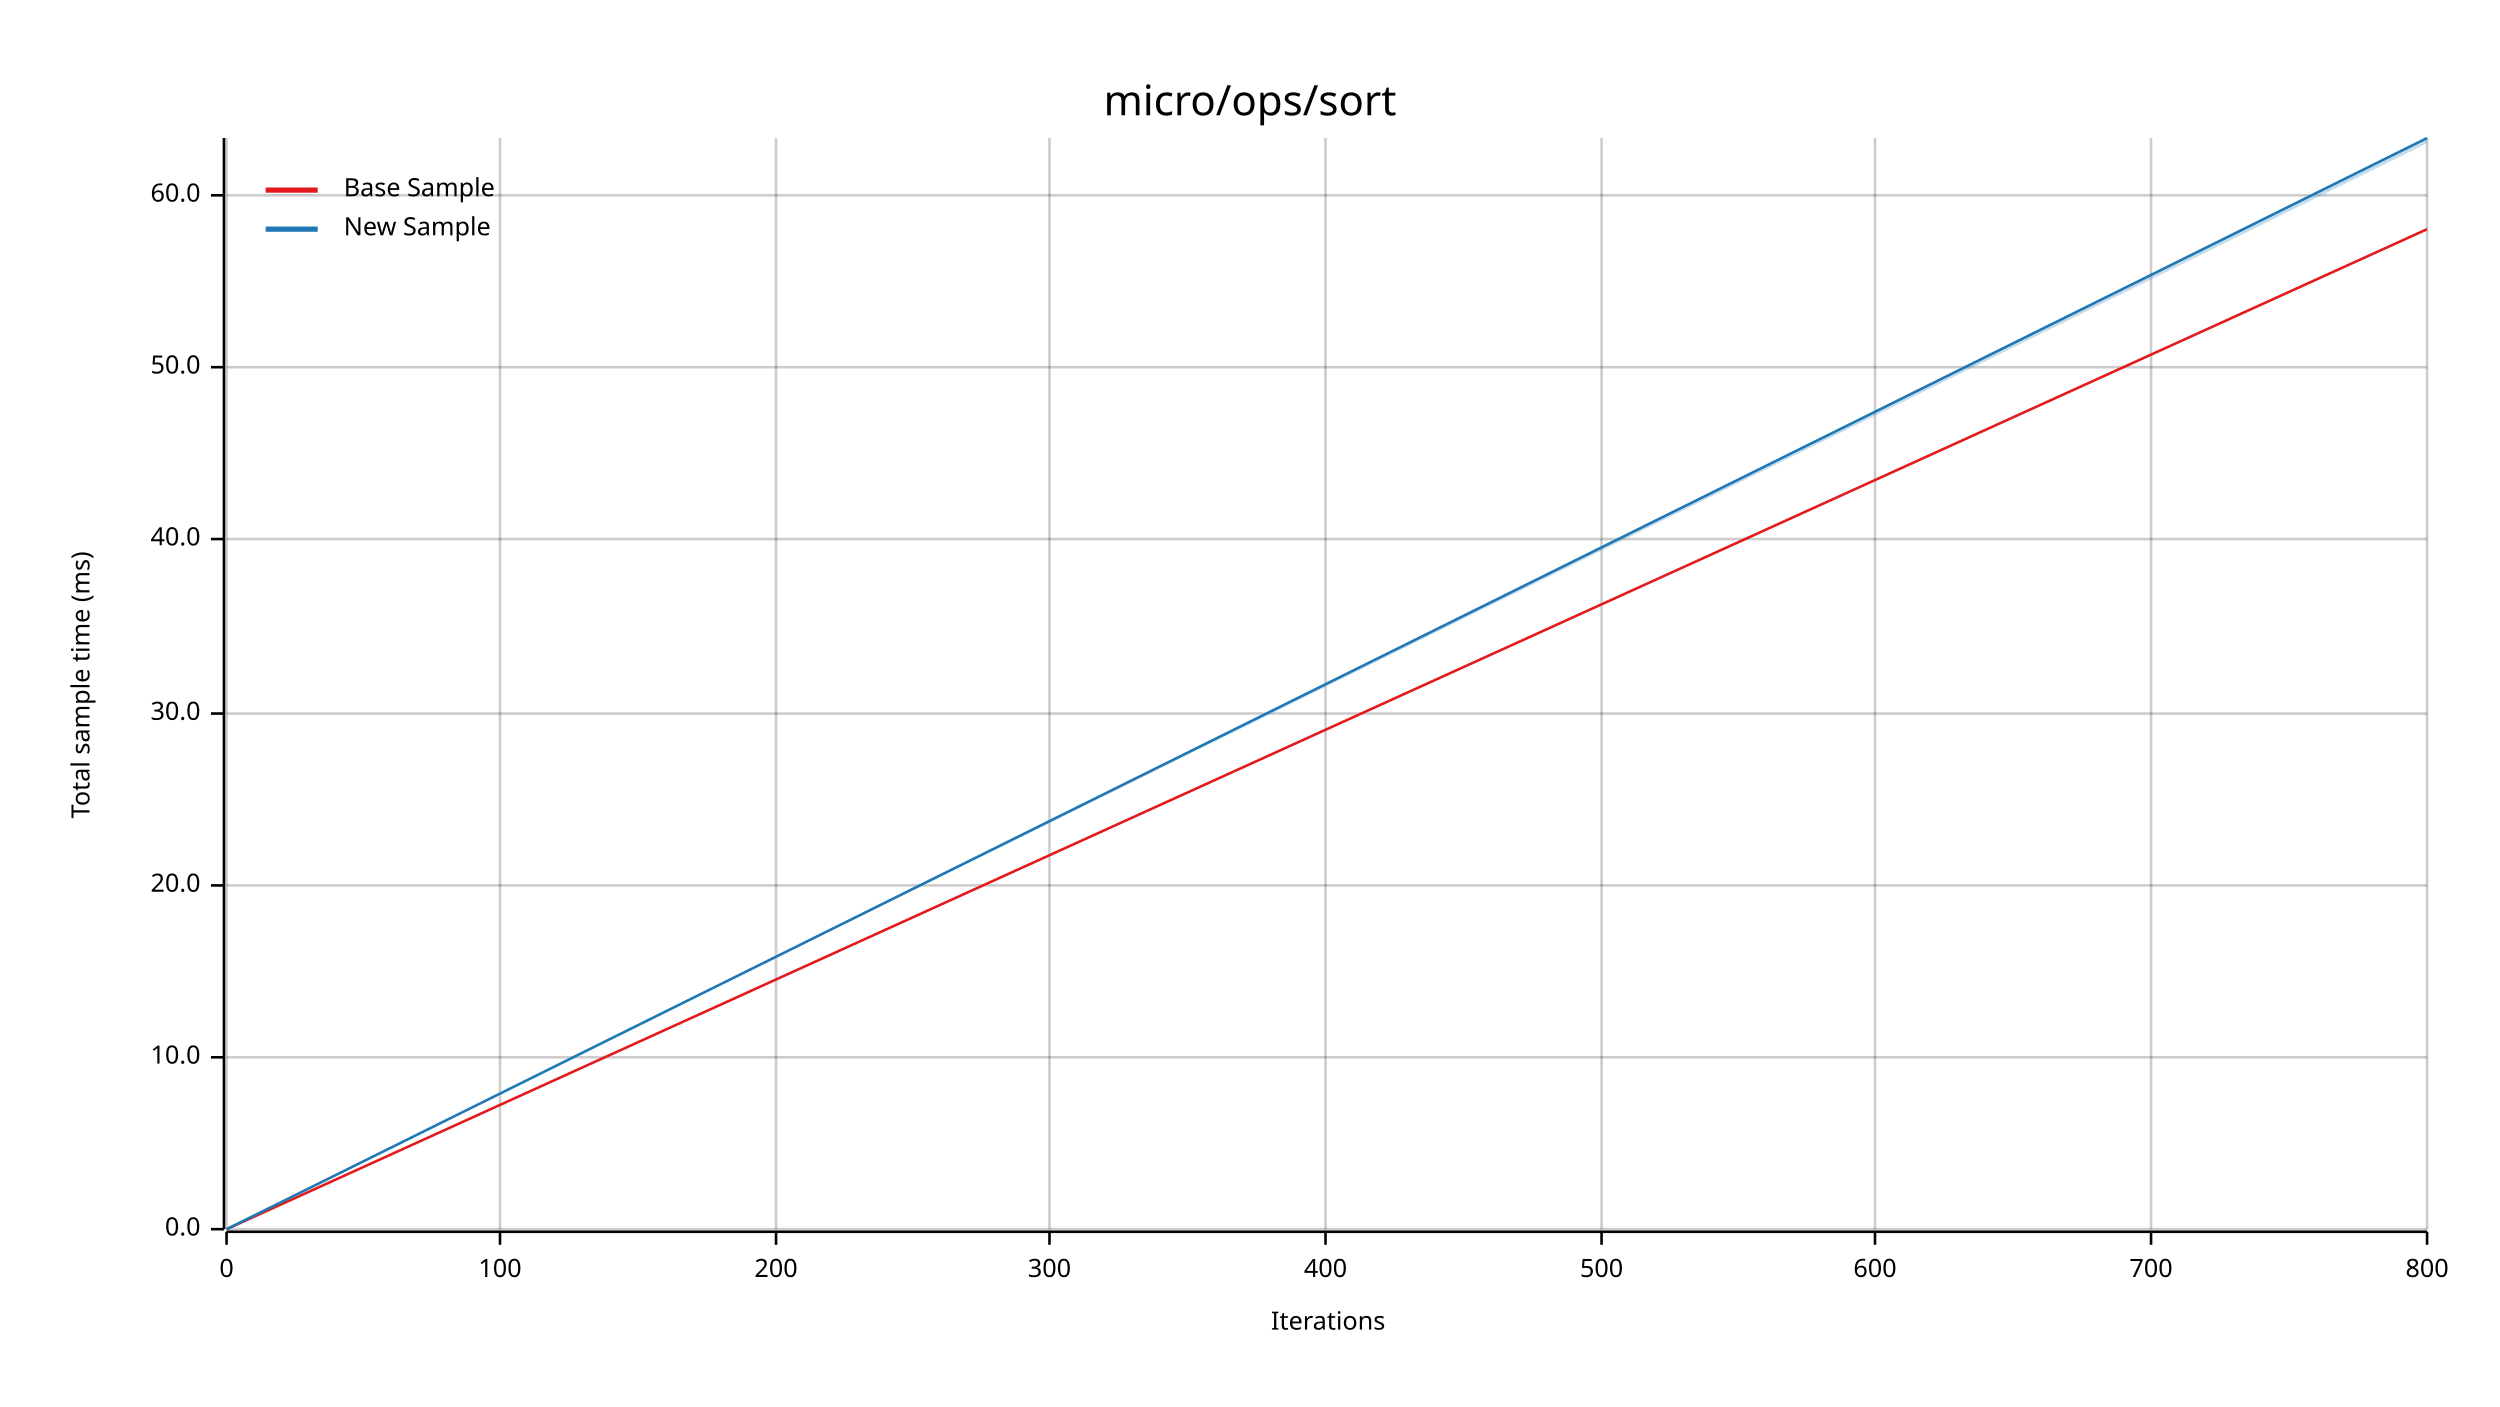
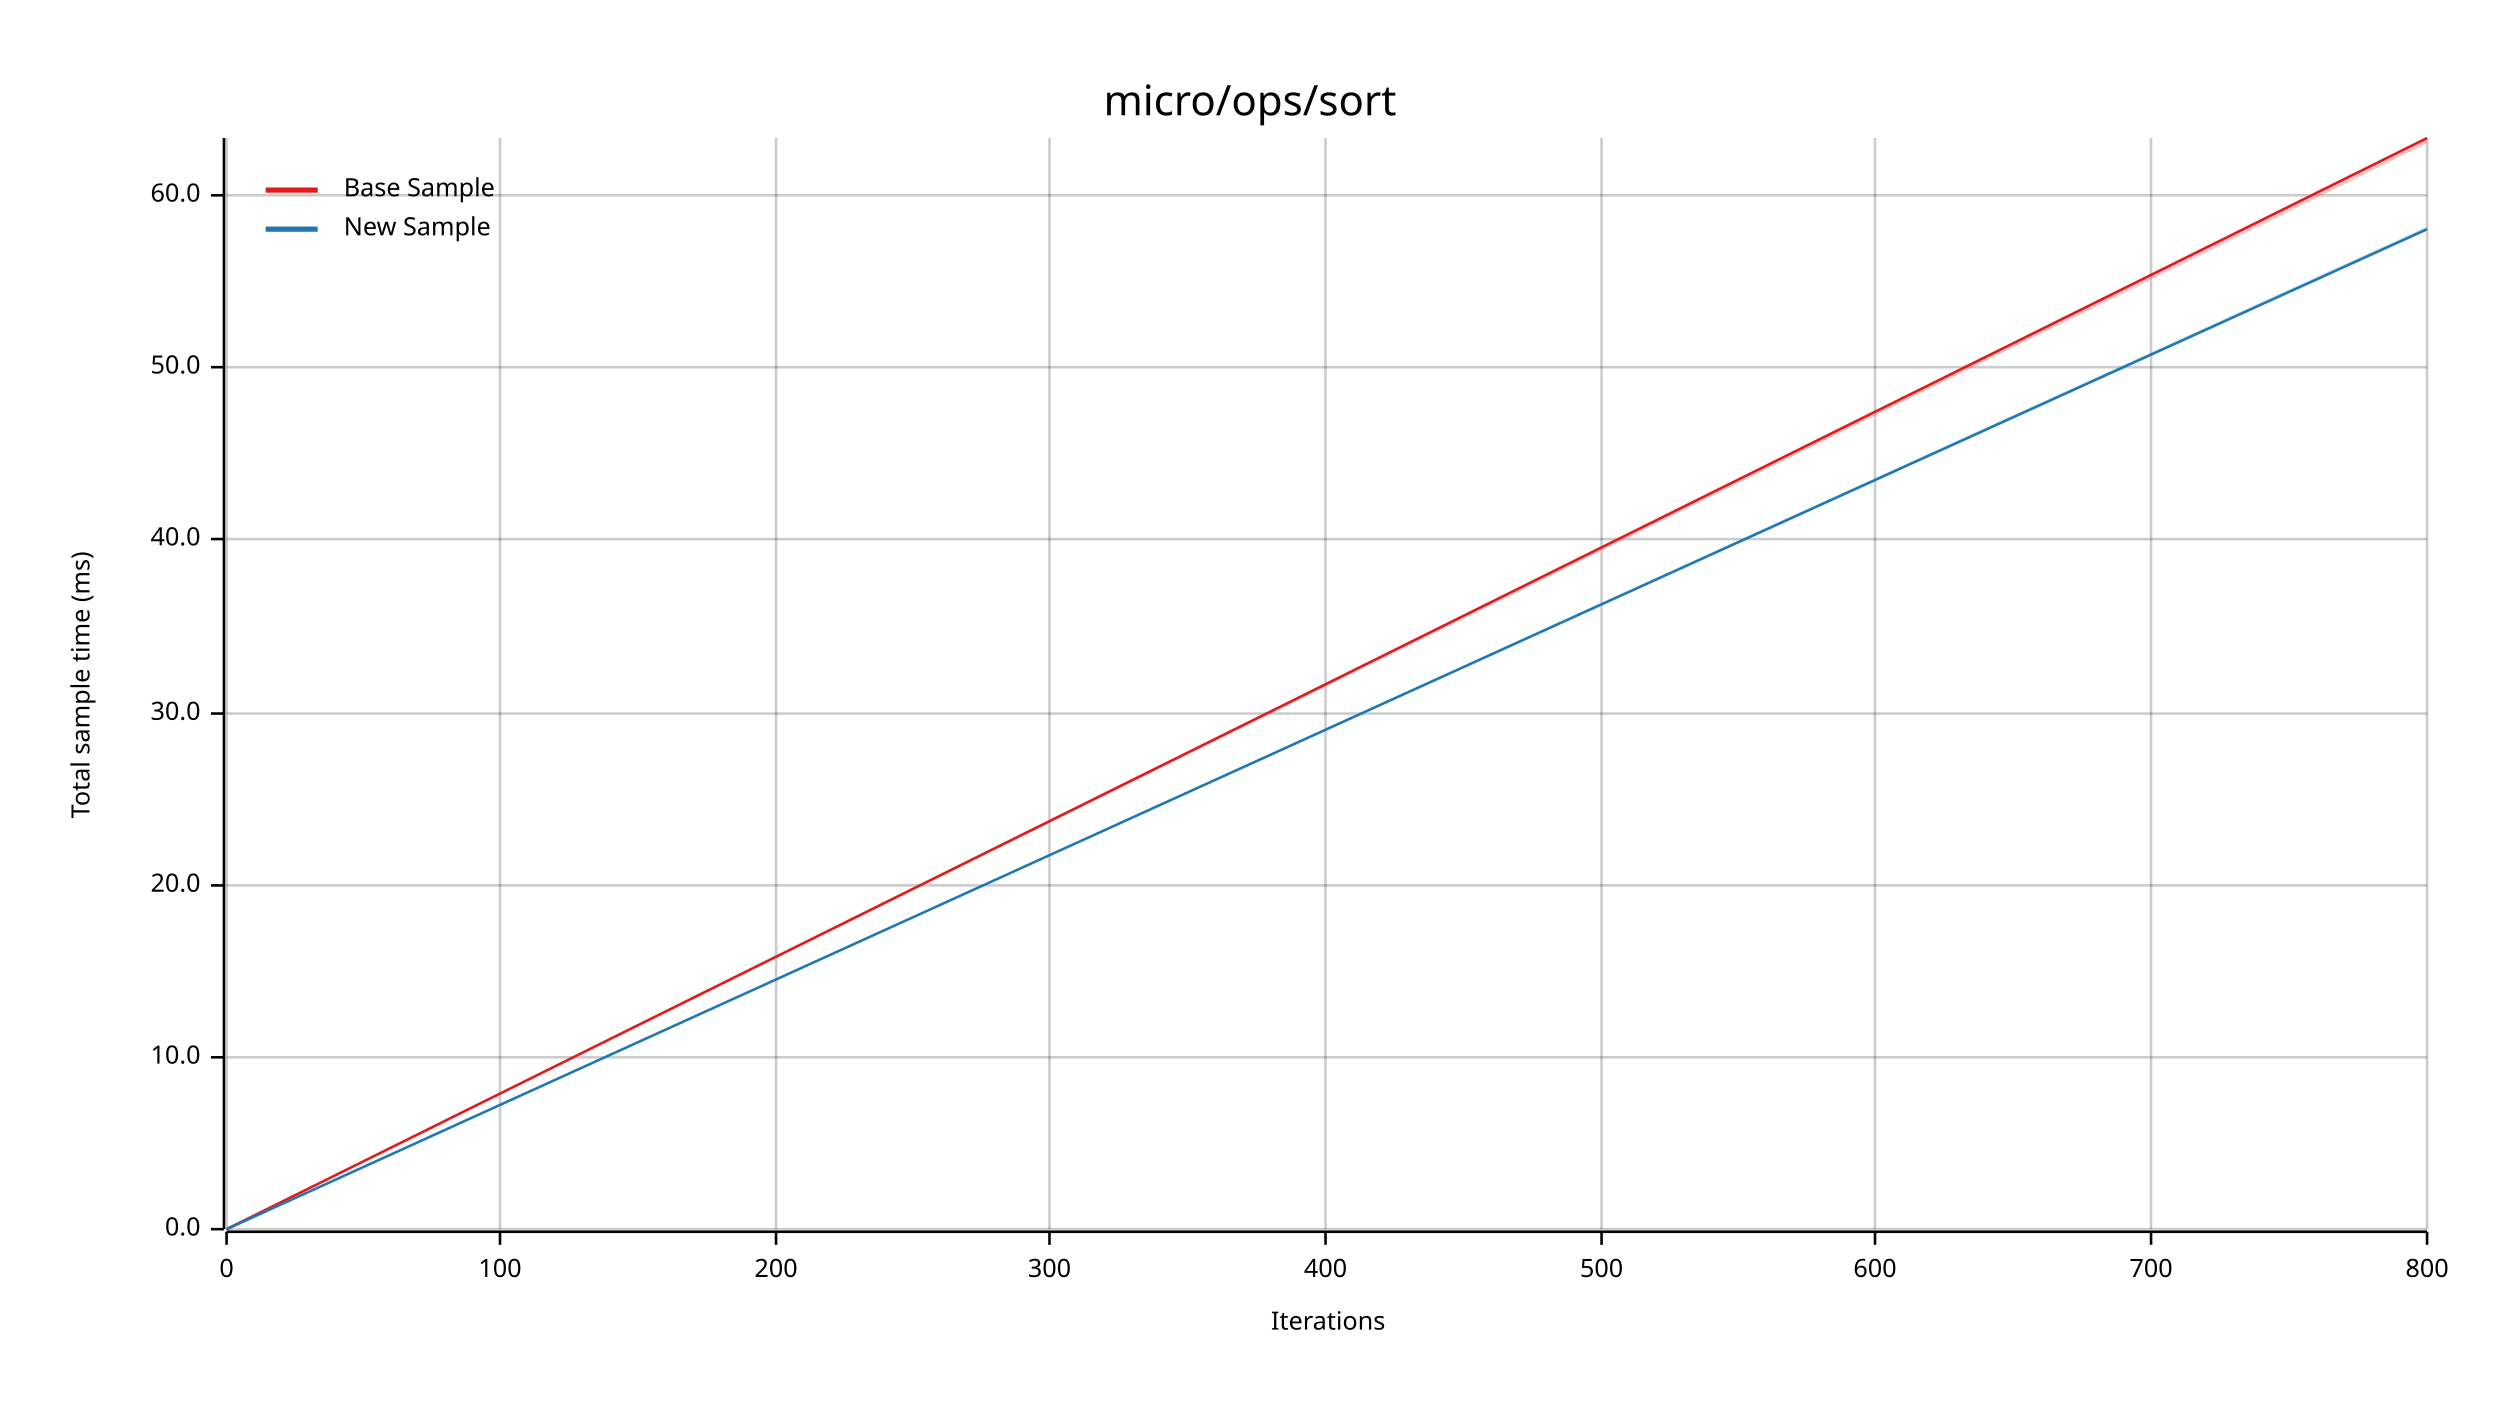
<svg xmlns="http://www.w3.org/2000/svg" width="960" height="540" viewBox="0 0 960 540">
  <text x="480" y="32" dy="0.76em" text-anchor="middle" font-family="sans-serif" font-size="16.129" opacity="1" fill="#000000">
micro/ops/sort
</text>
  <text x="27" y="263" dy="0.76em" text-anchor="middle" font-family="sans-serif" font-size="9.677" opacity="1" fill="#000000" transform="rotate(270, 27, 263)">
Total sample time (ms)
</text>
  <text x="510" y="513" dy="-0.5ex" text-anchor="middle" font-family="sans-serif" font-size="9.677" opacity="1" fill="#000000">
Iterations
</text>
  <line opacity="0.2" stroke="#000000" stroke-width="1" x1="87" y1="472" x2="87" y2="53" />
  <line opacity="0.2" stroke="#000000" stroke-width="1" x1="192" y1="472" x2="192" y2="53" />
  <line opacity="0.2" stroke="#000000" stroke-width="1" x1="298" y1="472" x2="298" y2="53" />
  <line opacity="0.2" stroke="#000000" stroke-width="1" x1="403" y1="472" x2="403" y2="53" />
  <line opacity="0.2" stroke="#000000" stroke-width="1" x1="509" y1="472" x2="509" y2="53" />
  <line opacity="0.2" stroke="#000000" stroke-width="1" x1="615" y1="472" x2="615" y2="53" />
  <line opacity="0.2" stroke="#000000" stroke-width="1" x1="720" y1="472" x2="720" y2="53" />
  <line opacity="0.2" stroke="#000000" stroke-width="1" x1="826" y1="472" x2="826" y2="53" />
  <line opacity="0.2" stroke="#000000" stroke-width="1" x1="932" y1="472" x2="932" y2="53" />
  <line opacity="0.2" stroke="#000000" stroke-width="1" x1="87" y1="472" x2="932" y2="472" />
  <line opacity="0.2" stroke="#000000" stroke-width="1" x1="87" y1="406" x2="932" y2="406" />
  <line opacity="0.2" stroke="#000000" stroke-width="1" x1="87" y1="340" x2="932" y2="340" />
  <line opacity="0.2" stroke="#000000" stroke-width="1" x1="87" y1="274" x2="932" y2="274" />
  <line opacity="0.2" stroke="#000000" stroke-width="1" x1="87" y1="207" x2="932" y2="207" />
  <line opacity="0.2" stroke="#000000" stroke-width="1" x1="87" y1="141" x2="932" y2="141" />
  <line opacity="0.2" stroke="#000000" stroke-width="1" x1="87" y1="75" x2="932" y2="75" />
  <polyline fill="none" opacity="1" stroke="#000000" stroke-width="1" points="86,53 86,472 " />
  <text x="77" y="472" dy="0.5ex" text-anchor="end" font-family="sans-serif" font-size="9.677" opacity="1" fill="#000000">
0.0
</text>
  <polyline fill="none" opacity="1" stroke="#000000" stroke-width="1" points="81,472 86,472 " />
  <text x="77" y="406" dy="0.5ex" text-anchor="end" font-family="sans-serif" font-size="9.677" opacity="1" fill="#000000">
10.0
</text>
  <polyline fill="none" opacity="1" stroke="#000000" stroke-width="1" points="81,406 86,406 " />
  <text x="77" y="340" dy="0.5ex" text-anchor="end" font-family="sans-serif" font-size="9.677" opacity="1" fill="#000000">
20.0
</text>
  <polyline fill="none" opacity="1" stroke="#000000" stroke-width="1" points="81,340 86,340 " />
  <text x="77" y="274" dy="0.5ex" text-anchor="end" font-family="sans-serif" font-size="9.677" opacity="1" fill="#000000">
30.0
</text>
  <polyline fill="none" opacity="1" stroke="#000000" stroke-width="1" points="81,274 86,274 " />
  <text x="77" y="207" dy="0.5ex" text-anchor="end" font-family="sans-serif" font-size="9.677" opacity="1" fill="#000000">
40.0
</text>
  <polyline fill="none" opacity="1" stroke="#000000" stroke-width="1" points="81,207 86,207 " />
  <text x="77" y="141" dy="0.5ex" text-anchor="end" font-family="sans-serif" font-size="9.677" opacity="1" fill="#000000">
50.0
</text>
  <polyline fill="none" opacity="1" stroke="#000000" stroke-width="1" points="81,141 86,141 " />
  <text x="77" y="75" dy="0.5ex" text-anchor="end" font-family="sans-serif" font-size="9.677" opacity="1" fill="#000000">
60.0
</text>
  <polyline fill="none" opacity="1" stroke="#000000" stroke-width="1" points="81,75 86,75 " />
  <polyline fill="none" opacity="1" stroke="#000000" stroke-width="1" points="87,473 932,473 " />
  <text x="87" y="483" dy="0.76em" text-anchor="middle" font-family="sans-serif" font-size="9.677" opacity="1" fill="#000000">
0
</text>
  <polyline fill="none" opacity="1" stroke="#000000" stroke-width="1" points="87,473 87,478 " />
  <text x="192" y="483" dy="0.76em" text-anchor="middle" font-family="sans-serif" font-size="9.677" opacity="1" fill="#000000">
100
</text>
  <polyline fill="none" opacity="1" stroke="#000000" stroke-width="1" points="192,473 192,478 " />
  <text x="298" y="483" dy="0.76em" text-anchor="middle" font-family="sans-serif" font-size="9.677" opacity="1" fill="#000000">
200
</text>
  <polyline fill="none" opacity="1" stroke="#000000" stroke-width="1" points="298,473 298,478 " />
  <text x="403" y="483" dy="0.76em" text-anchor="middle" font-family="sans-serif" font-size="9.677" opacity="1" fill="#000000">
300
</text>
  <polyline fill="none" opacity="1" stroke="#000000" stroke-width="1" points="403,473 403,478 " />
  <text x="509" y="483" dy="0.76em" text-anchor="middle" font-family="sans-serif" font-size="9.677" opacity="1" fill="#000000">
400
</text>
  <polyline fill="none" opacity="1" stroke="#000000" stroke-width="1" points="509,473 509,478 " />
  <text x="615" y="483" dy="0.76em" text-anchor="middle" font-family="sans-serif" font-size="9.677" opacity="1" fill="#000000">
500
</text>
  <polyline fill="none" opacity="1" stroke="#000000" stroke-width="1" points="615,473 615,478 " />
  <text x="720" y="483" dy="0.76em" text-anchor="middle" font-family="sans-serif" font-size="9.677" opacity="1" fill="#000000">
600
</text>
  <polyline fill="none" opacity="1" stroke="#000000" stroke-width="1" points="720,473 720,478 " />
  <text x="826" y="483" dy="0.76em" text-anchor="middle" font-family="sans-serif" font-size="9.677" opacity="1" fill="#000000">
700
</text>
  <polyline fill="none" opacity="1" stroke="#000000" stroke-width="1" points="826,473 826,478 " />
  <text x="932" y="483" dy="0.76em" text-anchor="middle" font-family="sans-serif" font-size="9.677" opacity="1" fill="#000000">
800
</text>
  <polyline fill="none" opacity="1" stroke="#000000" stroke-width="1" points="932,473 932,478 " />
-   <polyline fill="none" opacity="1" stroke="#E31A1C" stroke-width="1" points="87,472 932,88 " />
-   <polygon opacity="0.25" fill="#E31A1C" points="87,472 932,88 932,88 " />
-   <polyline fill="none" opacity="1" stroke="#1F78B4" stroke-width="1" points="87,472 932,53 " />
-   <polygon opacity="0.25" fill="#1F78B4" points="87,472 932,55 932,53 " />
+   <polyline fill="none" opacity="1" stroke="#E31A1C" stroke-width="1" points="87,472 932,53 " />
+   <polygon opacity="0.25" fill="#E31A1C" points="87,472 932,55 932,53 " />
+   <polyline fill="none" opacity="1" stroke="#1F78B4" stroke-width="1" points="87,472 932,88 " />
+   <polygon opacity="0.25" fill="#1F78B4" points="87,472 932,88 932,87 " />
  <text x="132" y="68" dy="0.76em" text-anchor="start" font-family="sans-serif" font-size="9.677" opacity="1" fill="#000000">
Base Sample
</text>
  <text x="132" y="83" dy="0.76em" text-anchor="start" font-family="sans-serif" font-size="9.677" opacity="1" fill="#000000">
New Sample
</text>
  <polyline fill="none" opacity="1" stroke="#E31A1C" stroke-width="2" points="102,73 122,73 " />
  <polyline fill="none" opacity="1" stroke="#1F78B4" stroke-width="2" points="102,88 122,88 " />
</svg>
